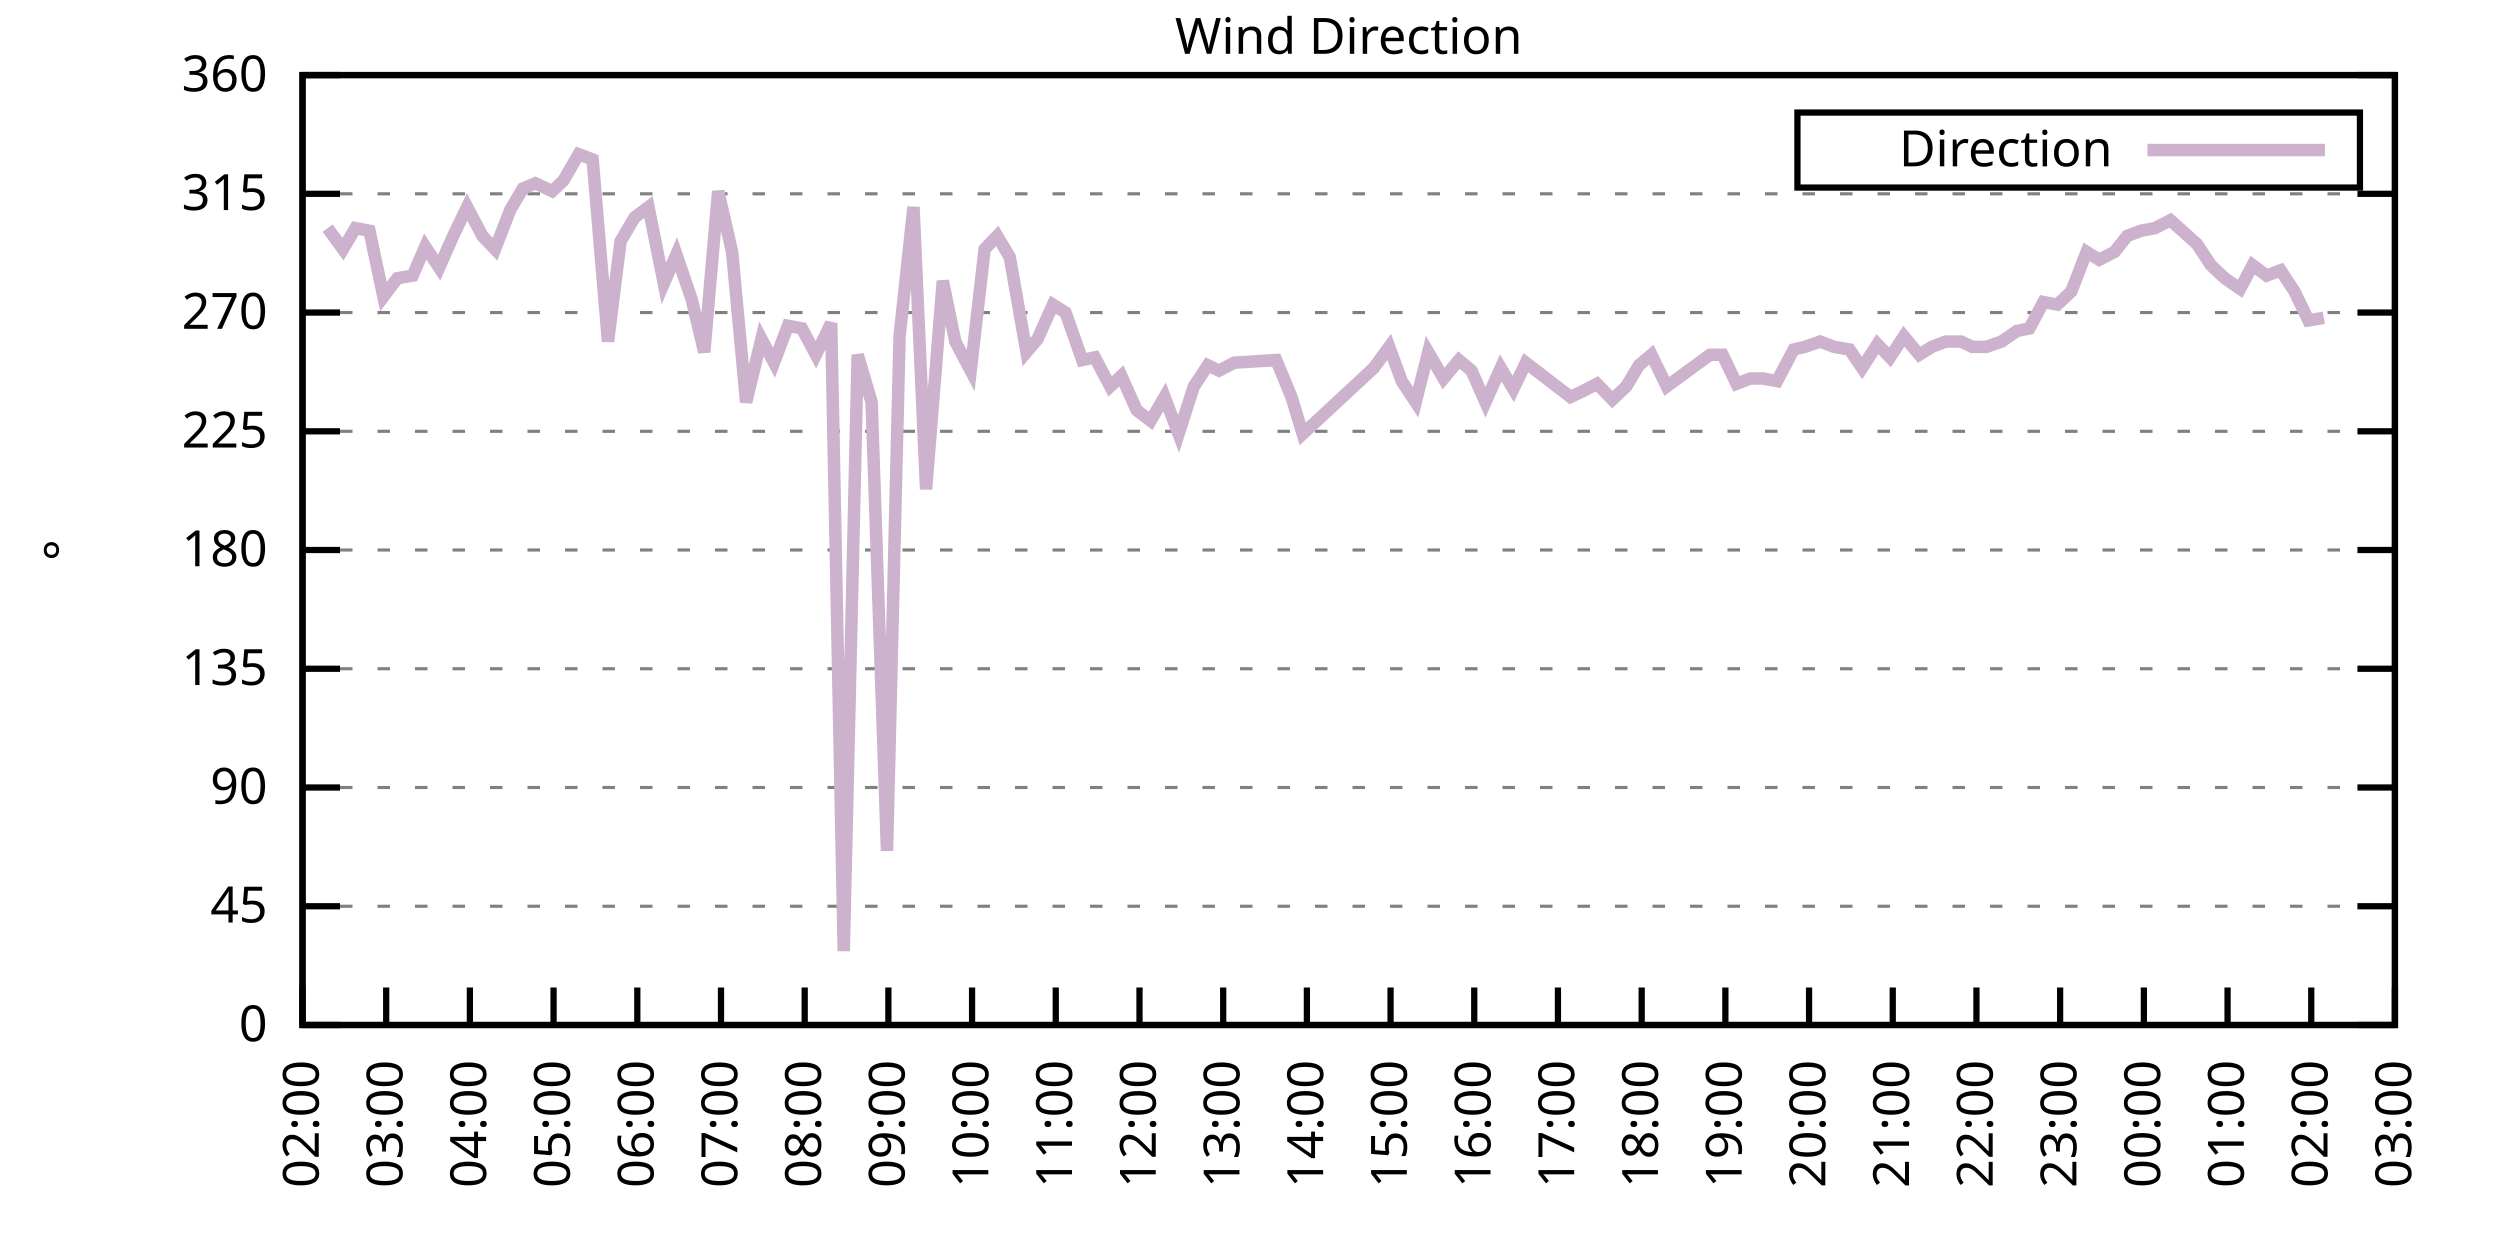
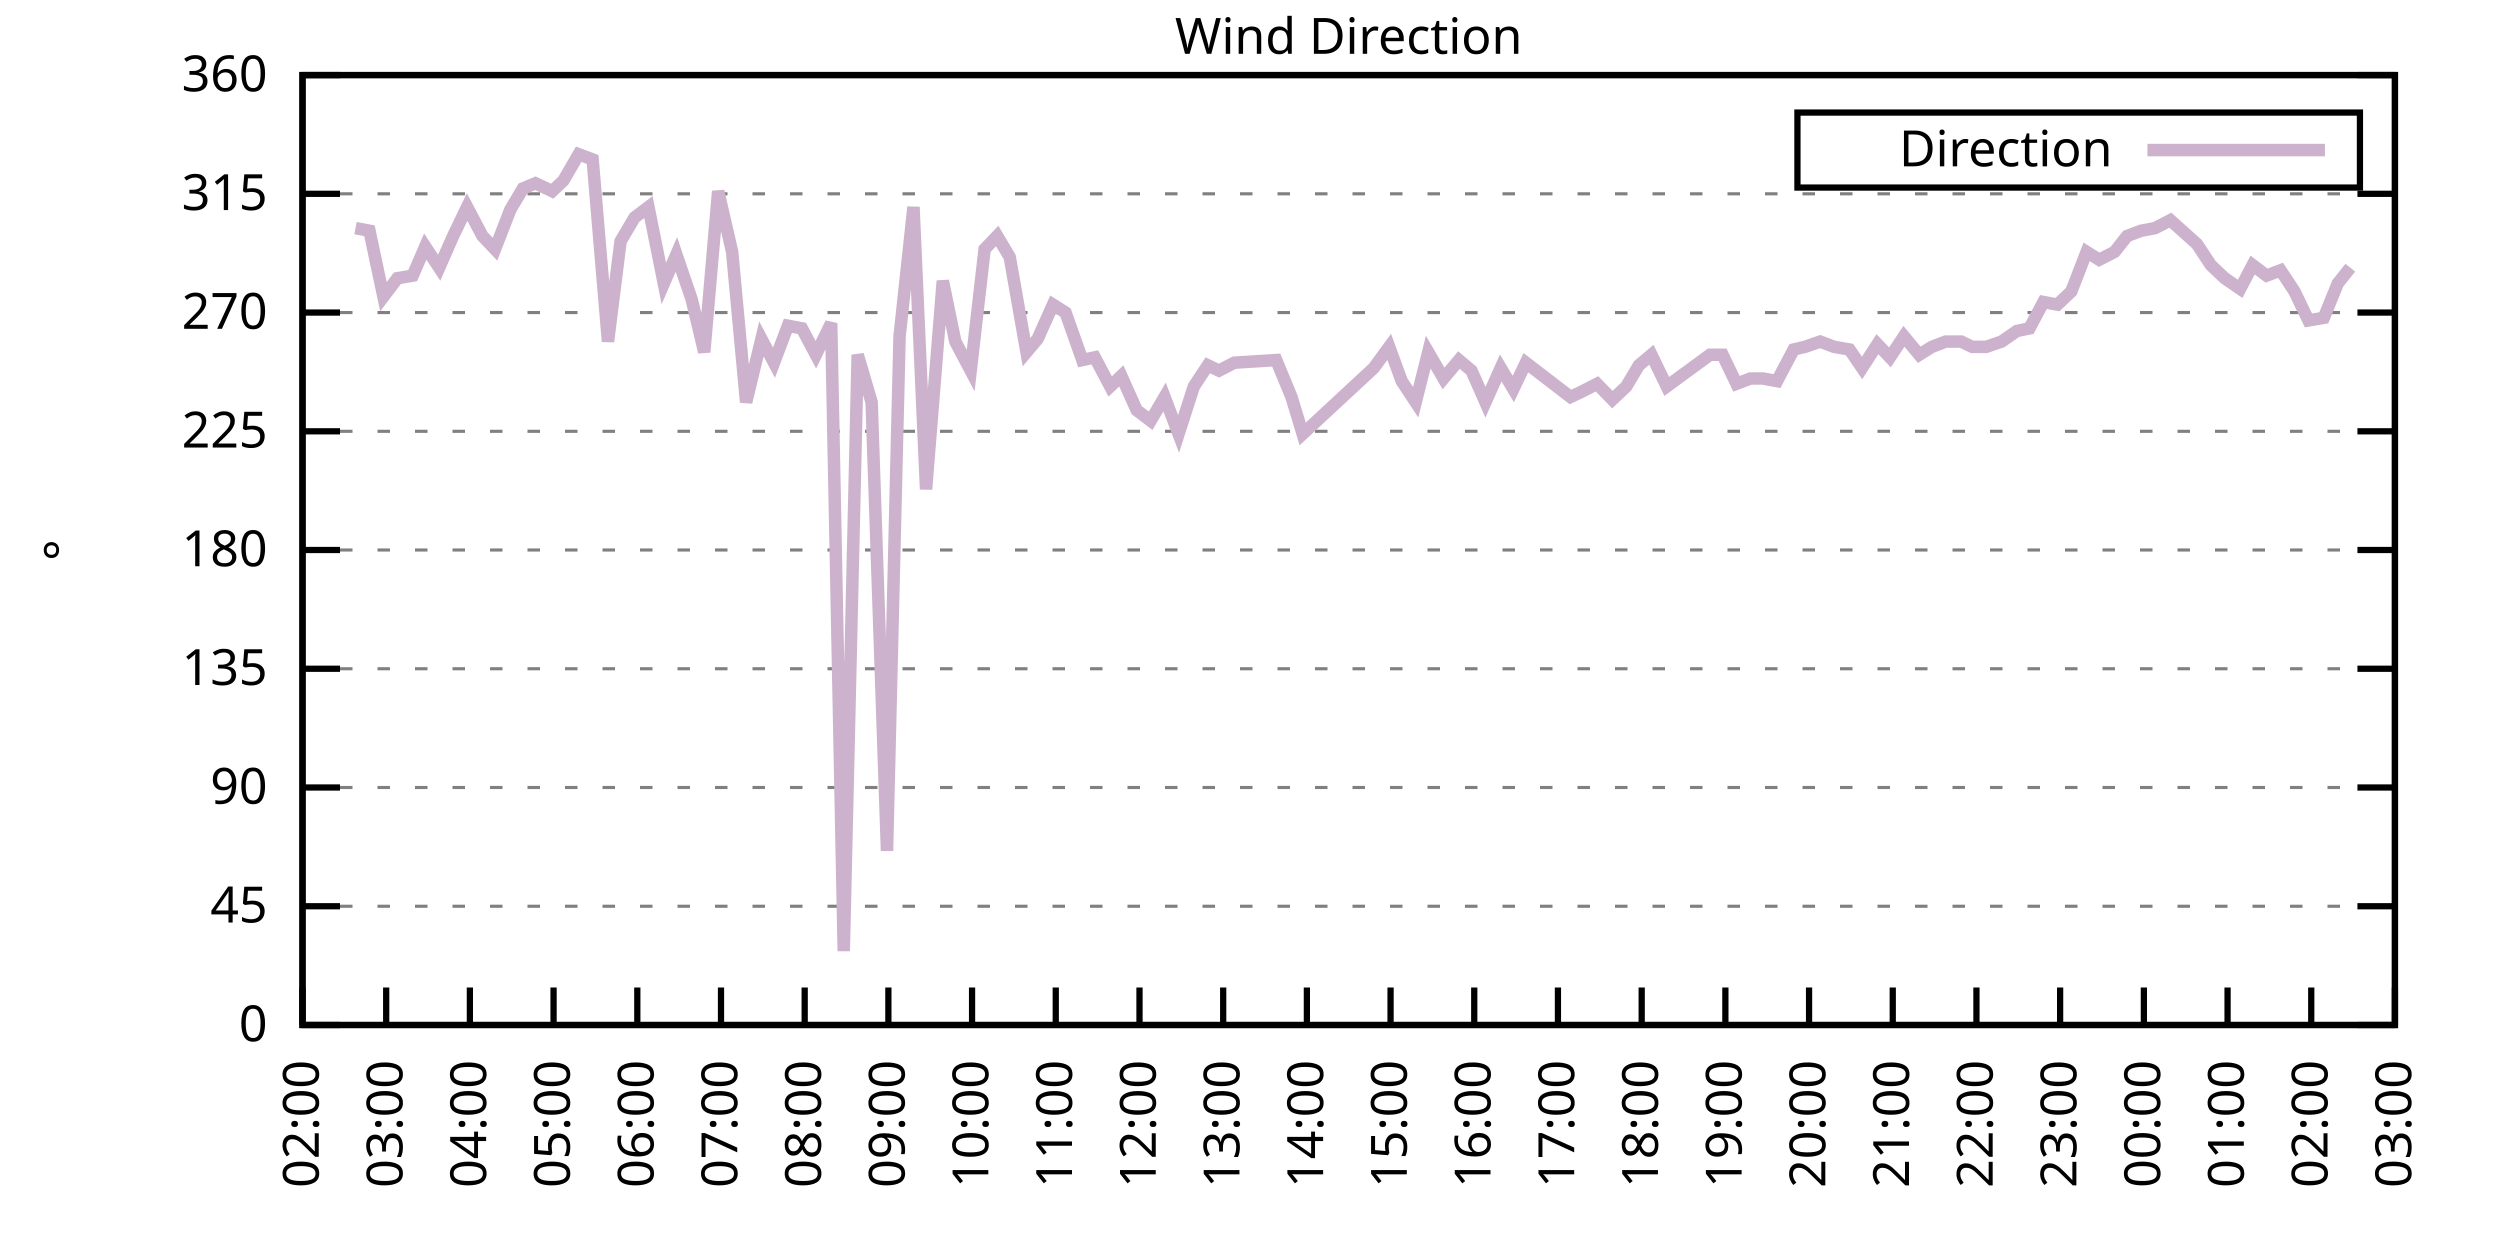
<svg xmlns="http://www.w3.org/2000/svg" xmlns:xlink="http://www.w3.org/1999/xlink" width="400" height="200" viewBox="0 0 400 200">
  <g id="gnuplot_canvas">
    <rect x="0" y="0" width="400" height="200" fill="none" />
    <defs>
      <circle id="gpDot" r="0.5" stroke-width="0.5" stroke="currentColor" />
      <path id="gpPt0" stroke-width="0.333" stroke="currentColor" d="M-1,0 h2 M0,-1 v2" />
      <path id="gpPt1" stroke-width="0.333" stroke="currentColor" d="M-1,-1 L1,1 M1,-1 L-1,1" />
      <path id="gpPt2" stroke-width="0.333" stroke="currentColor" d="M-1,0 L1,0 M0,-1 L0,1 M-1,-1 L1,1 M-1,1 L1,-1" />
      <rect id="gpPt3" stroke-width="0.333" stroke="currentColor" x="-1" y="-1" width="2" height="2" />
      <rect id="gpPt4" stroke-width="0.333" stroke="currentColor" fill="currentColor" x="-1" y="-1" width="2" height="2" />
      <circle id="gpPt5" stroke-width="0.333" stroke="currentColor" cx="0" cy="0" r="1" />
      <use xlink:href="#gpPt5" id="gpPt6" fill="currentColor" stroke="none" />
      <path id="gpPt7" stroke-width="0.333" stroke="currentColor" d="M0,-1.33 L-1.33,0.67 L1.33,0.67 z" />
      <use xlink:href="#gpPt7" id="gpPt8" fill="currentColor" stroke="none" />
      <use xlink:href="#gpPt7" id="gpPt9" stroke="currentColor" transform="rotate(180)" />
      <use xlink:href="#gpPt9" id="gpPt10" fill="currentColor" stroke="none" />
      <use xlink:href="#gpPt3" id="gpPt11" stroke="currentColor" transform="rotate(45)" />
      <use xlink:href="#gpPt11" id="gpPt12" fill="currentColor" stroke="none" />
      <path id="gpPt13" stroke-width="0.333" stroke="currentColor" d="M0,1.330 L1.265,0.411 L0.782,-1.067 L-0.782,-1.076 L-1.265,0.411 z" />
      <use xlink:href="#gpPt13" id="gpPt14" fill="currentColor" stroke="none" />
      <filter id="textbox" filterUnits="objectBoundingBox" x="0" y="0" height="1" width="1">
        <feFlood flood-color="white" flood-opacity="1" result="bgnd" />
        <feComposite in="SourceGraphic" in2="bgnd" operator="atop" />
      </filter>
      <filter id="greybox" filterUnits="objectBoundingBox" x="0" y="0" height="1" width="1">
        <feFlood flood-color="lightgrey" flood-opacity="1" result="grey" />
        <feComposite in="SourceGraphic" in2="grey" operator="atop" />
      </filter>
    </defs>
    <g fill="none" color="white" stroke="currentColor" stroke-width="1.00" stroke-linecap="butt" stroke-linejoin="miter">
</g>
    <g fill="none" color="black" stroke="currentColor" stroke-width="1.00" stroke-linecap="butt" stroke-linejoin="miter">
      <g stroke="none" shape-rendering="crispEdges">
        <polygon fill="rgb(255, 255, 255)" points="48.40,164.00 383.18,164.00 383.18,12.02 48.40,12.02 " />
      </g>
    </g>
    <g fill="none" color="black" stroke="currentColor" stroke-width="1.00" stroke-linecap="butt" stroke-linejoin="miter">
</g>
    <g fill="none" color="black" stroke="black" stroke-width="0.50" stroke-linecap="butt" stroke-linejoin="miter">
</g>
    <g fill="none" color="gray" stroke="currentColor" stroke-width="0.50" stroke-linecap="butt" stroke-linejoin="miter">
      <path stroke="gray" stroke-dasharray="2,4" class="gridline" d="M48.40,164.00 L383.19,164.00  " />
    </g>
    <g fill="none" color="gray" stroke="gray" stroke-width="1.00" stroke-linecap="butt" stroke-linejoin="miter">
</g>
    <g fill="none" color="black" stroke="currentColor" stroke-width="1.00" stroke-linecap="butt" stroke-linejoin="miter">
      <path stroke="black" d="M48.40,164.00 L54.40,164.00 M383.19,164.00 L377.19,164.00  " />
      <g transform="translate(42.80,166.60)" stroke="none" fill="black" font-family="Sans" font-size="8.00" text-anchor="end">
        <text>
          <tspan font-family="Sans"> 0</tspan>
        </text>
      </g>
    </g>
    <g fill="none" color="black" stroke="currentColor" stroke-width="1.00" stroke-linecap="butt" stroke-linejoin="miter">
</g>
    <g fill="none" color="black" stroke="black" stroke-width="0.50" stroke-linecap="butt" stroke-linejoin="miter">
</g>
    <g fill="none" color="gray" stroke="currentColor" stroke-width="0.50" stroke-linecap="butt" stroke-linejoin="miter">
      <path stroke="gray" stroke-dasharray="2,4" class="gridline" d="M48.40,145.00 L383.19,145.00  " />
    </g>
    <g fill="none" color="gray" stroke="gray" stroke-width="1.00" stroke-linecap="butt" stroke-linejoin="miter">
</g>
    <g fill="none" color="black" stroke="currentColor" stroke-width="1.00" stroke-linecap="butt" stroke-linejoin="miter">
      <path stroke="black" d="M48.40,145.00 L54.40,145.00 M383.19,145.00 L377.19,145.00  " />
      <g transform="translate(42.80,147.60)" stroke="none" fill="black" font-family="Sans" font-size="8.00" text-anchor="end">
        <text>
          <tspan font-family="Sans"> 45</tspan>
        </text>
      </g>
    </g>
    <g fill="none" color="black" stroke="currentColor" stroke-width="1.00" stroke-linecap="butt" stroke-linejoin="miter">
</g>
    <g fill="none" color="black" stroke="black" stroke-width="0.50" stroke-linecap="butt" stroke-linejoin="miter">
</g>
    <g fill="none" color="gray" stroke="currentColor" stroke-width="0.50" stroke-linecap="butt" stroke-linejoin="miter">
      <path stroke="gray" stroke-dasharray="2,4" class="gridline" d="M48.40,126.00 L383.19,126.00  " />
    </g>
    <g fill="none" color="gray" stroke="gray" stroke-width="1.00" stroke-linecap="butt" stroke-linejoin="miter">
</g>
    <g fill="none" color="black" stroke="currentColor" stroke-width="1.00" stroke-linecap="butt" stroke-linejoin="miter">
      <path stroke="black" d="M48.40,126.00 L54.40,126.00 M383.19,126.00 L377.19,126.00  " />
      <g transform="translate(42.80,128.60)" stroke="none" fill="black" font-family="Sans" font-size="8.00" text-anchor="end">
        <text>
          <tspan font-family="Sans"> 90</tspan>
        </text>
      </g>
    </g>
    <g fill="none" color="black" stroke="currentColor" stroke-width="1.00" stroke-linecap="butt" stroke-linejoin="miter">
</g>
    <g fill="none" color="black" stroke="black" stroke-width="0.50" stroke-linecap="butt" stroke-linejoin="miter">
</g>
    <g fill="none" color="gray" stroke="currentColor" stroke-width="0.50" stroke-linecap="butt" stroke-linejoin="miter">
      <path stroke="gray" stroke-dasharray="2,4" class="gridline" d="M48.40,107.00 L383.19,107.00  " />
    </g>
    <g fill="none" color="gray" stroke="gray" stroke-width="1.00" stroke-linecap="butt" stroke-linejoin="miter">
</g>
    <g fill="none" color="black" stroke="currentColor" stroke-width="1.00" stroke-linecap="butt" stroke-linejoin="miter">
      <path stroke="black" d="M48.40,107.00 L54.40,107.00 M383.19,107.00 L377.19,107.00  " />
      <g transform="translate(42.80,109.60)" stroke="none" fill="black" font-family="Sans" font-size="8.00" text-anchor="end">
        <text>
          <tspan font-family="Sans"> 135</tspan>
        </text>
      </g>
    </g>
    <g fill="none" color="black" stroke="currentColor" stroke-width="1.00" stroke-linecap="butt" stroke-linejoin="miter">
</g>
    <g fill="none" color="black" stroke="black" stroke-width="0.50" stroke-linecap="butt" stroke-linejoin="miter">
</g>
    <g fill="none" color="gray" stroke="currentColor" stroke-width="0.50" stroke-linecap="butt" stroke-linejoin="miter">
      <path stroke="gray" stroke-dasharray="2,4" class="gridline" d="M48.40,88.00 L383.19,88.00  " />
    </g>
    <g fill="none" color="gray" stroke="gray" stroke-width="1.00" stroke-linecap="butt" stroke-linejoin="miter">
</g>
    <g fill="none" color="black" stroke="currentColor" stroke-width="1.00" stroke-linecap="butt" stroke-linejoin="miter">
      <path stroke="black" d="M48.40,88.00 L54.40,88.00 M383.19,88.00 L377.19,88.00  " />
      <g transform="translate(42.80,90.60)" stroke="none" fill="black" font-family="Sans" font-size="8.00" text-anchor="end">
        <text>
          <tspan font-family="Sans"> 180</tspan>
        </text>
      </g>
    </g>
    <g fill="none" color="black" stroke="currentColor" stroke-width="1.00" stroke-linecap="butt" stroke-linejoin="miter">
</g>
    <g fill="none" color="black" stroke="black" stroke-width="0.50" stroke-linecap="butt" stroke-linejoin="miter">
</g>
    <g fill="none" color="gray" stroke="currentColor" stroke-width="0.50" stroke-linecap="butt" stroke-linejoin="miter">
      <path stroke="gray" stroke-dasharray="2,4" class="gridline" d="M48.40,69.01 L383.19,69.01  " />
    </g>
    <g fill="none" color="gray" stroke="gray" stroke-width="1.00" stroke-linecap="butt" stroke-linejoin="miter">
</g>
    <g fill="none" color="black" stroke="currentColor" stroke-width="1.00" stroke-linecap="butt" stroke-linejoin="miter">
      <path stroke="black" d="M48.40,69.01 L54.40,69.01 M383.19,69.01 L377.19,69.01  " />
      <g transform="translate(42.80,71.61)" stroke="none" fill="black" font-family="Sans" font-size="8.00" text-anchor="end">
        <text>
          <tspan font-family="Sans"> 225</tspan>
        </text>
      </g>
    </g>
    <g fill="none" color="black" stroke="currentColor" stroke-width="1.00" stroke-linecap="butt" stroke-linejoin="miter">
</g>
    <g fill="none" color="black" stroke="black" stroke-width="0.50" stroke-linecap="butt" stroke-linejoin="miter">
</g>
    <g fill="none" color="gray" stroke="currentColor" stroke-width="0.50" stroke-linecap="butt" stroke-linejoin="miter">
      <path stroke="gray" stroke-dasharray="2,4" class="gridline" d="M48.40,50.01 L383.19,50.01  " />
    </g>
    <g fill="none" color="gray" stroke="gray" stroke-width="1.00" stroke-linecap="butt" stroke-linejoin="miter">
</g>
    <g fill="none" color="black" stroke="currentColor" stroke-width="1.00" stroke-linecap="butt" stroke-linejoin="miter">
      <path stroke="black" d="M48.40,50.01 L54.40,50.01 M383.19,50.01 L377.19,50.01  " />
      <g transform="translate(42.80,52.61)" stroke="none" fill="black" font-family="Sans" font-size="8.00" text-anchor="end">
        <text>
          <tspan font-family="Sans"> 270</tspan>
        </text>
      </g>
    </g>
    <g fill="none" color="black" stroke="currentColor" stroke-width="1.00" stroke-linecap="butt" stroke-linejoin="miter">
</g>
    <g fill="none" color="black" stroke="black" stroke-width="0.50" stroke-linecap="butt" stroke-linejoin="miter">
</g>
    <g fill="none" color="gray" stroke="currentColor" stroke-width="0.50" stroke-linecap="butt" stroke-linejoin="miter">
      <path stroke="gray" stroke-dasharray="2,4" class="gridline" d="M48.40,31.01 L383.19,31.01  " />
    </g>
    <g fill="none" color="gray" stroke="gray" stroke-width="1.00" stroke-linecap="butt" stroke-linejoin="miter">
</g>
    <g fill="none" color="black" stroke="currentColor" stroke-width="1.00" stroke-linecap="butt" stroke-linejoin="miter">
      <path stroke="black" d="M48.40,31.01 L54.40,31.01 M383.19,31.01 L377.19,31.01  " />
      <g transform="translate(42.80,33.61)" stroke="none" fill="black" font-family="Sans" font-size="8.00" text-anchor="end">
        <text>
          <tspan font-family="Sans"> 315</tspan>
        </text>
      </g>
    </g>
    <g fill="none" color="black" stroke="currentColor" stroke-width="1.00" stroke-linecap="butt" stroke-linejoin="miter">
</g>
    <g fill="none" color="black" stroke="black" stroke-width="0.50" stroke-linecap="butt" stroke-linejoin="miter">
</g>
    <g fill="none" color="gray" stroke="currentColor" stroke-width="0.50" stroke-linecap="butt" stroke-linejoin="miter">
      <path stroke="gray" stroke-dasharray="2,4" class="gridline" d="M48.40,12.01 L383.19,12.01  " />
    </g>
    <g fill="none" color="gray" stroke="gray" stroke-width="1.00" stroke-linecap="butt" stroke-linejoin="miter">
</g>
    <g fill="none" color="black" stroke="currentColor" stroke-width="1.00" stroke-linecap="butt" stroke-linejoin="miter">
      <path stroke="black" d="M48.40,12.01 L54.40,12.01 M383.19,12.01 L377.19,12.01  " />
      <g transform="translate(42.80,14.61)" stroke="none" fill="black" font-family="Sans" font-size="8.00" text-anchor="end">
        <text>
          <tspan font-family="Sans"> 360</tspan>
        </text>
      </g>
    </g>
    <g fill="none" color="black" stroke="currentColor" stroke-width="1.00" stroke-linecap="butt" stroke-linejoin="miter">
      <path stroke="black" d="M48.40,164.00 L48.40,158.00  " />
      <g transform="translate(51.00,169.60) rotate(270.00)" stroke="none" fill="black" font-family="Sans" font-size="8.00" text-anchor="end">
        <text>
          <tspan font-family="Sans">02:00</tspan>
        </text>
      </g>
    </g>
    <g fill="none" color="black" stroke="currentColor" stroke-width="1.00" stroke-linecap="butt" stroke-linejoin="miter">
      <path stroke="black" d="M61.79,164.00 L61.79,158.00  " />
      <g transform="translate(64.39,169.60) rotate(270.00)" stroke="none" fill="black" font-family="Sans" font-size="8.00" text-anchor="end">
        <text>
          <tspan font-family="Sans">03:00</tspan>
        </text>
      </g>
    </g>
    <g fill="none" color="black" stroke="currentColor" stroke-width="1.00" stroke-linecap="butt" stroke-linejoin="miter">
      <path stroke="black" d="M75.18,164.00 L75.18,158.00  " />
      <g transform="translate(77.78,169.60) rotate(270.00)" stroke="none" fill="black" font-family="Sans" font-size="8.00" text-anchor="end">
        <text>
          <tspan font-family="Sans">04:00</tspan>
        </text>
      </g>
    </g>
    <g fill="none" color="black" stroke="currentColor" stroke-width="1.00" stroke-linecap="butt" stroke-linejoin="miter">
      <path stroke="black" d="M88.57,164.00 L88.57,158.00  " />
      <g transform="translate(91.17,169.60) rotate(270.00)" stroke="none" fill="black" font-family="Sans" font-size="8.00" text-anchor="end">
        <text>
          <tspan font-family="Sans">05:00</tspan>
        </text>
      </g>
    </g>
    <g fill="none" color="black" stroke="currentColor" stroke-width="1.00" stroke-linecap="butt" stroke-linejoin="miter">
      <path stroke="black" d="M101.97,164.00 L101.97,158.00  " />
      <g transform="translate(104.57,169.60) rotate(270.00)" stroke="none" fill="black" font-family="Sans" font-size="8.00" text-anchor="end">
        <text>
          <tspan font-family="Sans">06:00</tspan>
        </text>
      </g>
    </g>
    <g fill="none" color="black" stroke="currentColor" stroke-width="1.00" stroke-linecap="butt" stroke-linejoin="miter">
      <path stroke="black" d="M115.36,164.00 L115.36,158.00  " />
      <g transform="translate(117.96,169.60) rotate(270.00)" stroke="none" fill="black" font-family="Sans" font-size="8.00" text-anchor="end">
        <text>
          <tspan font-family="Sans">07:00</tspan>
        </text>
      </g>
    </g>
    <g fill="none" color="black" stroke="currentColor" stroke-width="1.00" stroke-linecap="butt" stroke-linejoin="miter">
      <path stroke="black" d="M128.75,164.00 L128.75,158.00  " />
      <g transform="translate(131.35,169.60) rotate(270.00)" stroke="none" fill="black" font-family="Sans" font-size="8.00" text-anchor="end">
        <text>
          <tspan font-family="Sans">08:00</tspan>
        </text>
      </g>
    </g>
    <g fill="none" color="black" stroke="currentColor" stroke-width="1.00" stroke-linecap="butt" stroke-linejoin="miter">
      <path stroke="black" d="M142.14,164.00 L142.14,158.00  " />
      <g transform="translate(144.74,169.60) rotate(270.00)" stroke="none" fill="black" font-family="Sans" font-size="8.00" text-anchor="end">
        <text>
          <tspan font-family="Sans">09:00</tspan>
        </text>
      </g>
    </g>
    <g fill="none" color="black" stroke="currentColor" stroke-width="1.00" stroke-linecap="butt" stroke-linejoin="miter">
      <path stroke="black" d="M155.53,164.00 L155.53,158.00  " />
      <g transform="translate(158.13,169.60) rotate(270.00)" stroke="none" fill="black" font-family="Sans" font-size="8.00" text-anchor="end">
        <text>
          <tspan font-family="Sans">10:00</tspan>
        </text>
      </g>
    </g>
    <g fill="none" color="black" stroke="currentColor" stroke-width="1.00" stroke-linecap="butt" stroke-linejoin="miter">
      <path stroke="black" d="M168.92,164.00 L168.92,158.00  " />
      <g transform="translate(171.52,169.60) rotate(270.00)" stroke="none" fill="black" font-family="Sans" font-size="8.00" text-anchor="end">
        <text>
          <tspan font-family="Sans">11:00</tspan>
        </text>
      </g>
    </g>
    <g fill="none" color="black" stroke="currentColor" stroke-width="1.00" stroke-linecap="butt" stroke-linejoin="miter">
      <path stroke="black" d="M182.32,164.00 L182.32,158.00  " />
      <g transform="translate(184.92,169.60) rotate(270.00)" stroke="none" fill="black" font-family="Sans" font-size="8.00" text-anchor="end">
        <text>
          <tspan font-family="Sans">12:00</tspan>
        </text>
      </g>
    </g>
    <g fill="none" color="black" stroke="currentColor" stroke-width="1.00" stroke-linecap="butt" stroke-linejoin="miter">
      <path stroke="black" d="M195.71,164.00 L195.71,158.00  " />
      <g transform="translate(198.31,169.60) rotate(270.00)" stroke="none" fill="black" font-family="Sans" font-size="8.00" text-anchor="end">
        <text>
          <tspan font-family="Sans">13:00</tspan>
        </text>
      </g>
    </g>
    <g fill="none" color="black" stroke="currentColor" stroke-width="1.00" stroke-linecap="butt" stroke-linejoin="miter">
      <path stroke="black" d="M209.10,164.00 L209.10,158.00  " />
      <g transform="translate(211.70,169.60) rotate(270.00)" stroke="none" fill="black" font-family="Sans" font-size="8.00" text-anchor="end">
        <text>
          <tspan font-family="Sans">14:00</tspan>
        </text>
      </g>
    </g>
    <g fill="none" color="black" stroke="currentColor" stroke-width="1.00" stroke-linecap="butt" stroke-linejoin="miter">
      <path stroke="black" d="M222.49,164.00 L222.49,158.00  " />
      <g transform="translate(225.09,169.60) rotate(270.00)" stroke="none" fill="black" font-family="Sans" font-size="8.00" text-anchor="end">
        <text>
          <tspan font-family="Sans">15:00</tspan>
        </text>
      </g>
    </g>
    <g fill="none" color="black" stroke="currentColor" stroke-width="1.00" stroke-linecap="butt" stroke-linejoin="miter">
      <path stroke="black" d="M235.88,164.00 L235.88,158.00  " />
      <g transform="translate(238.48,169.60) rotate(270.00)" stroke="none" fill="black" font-family="Sans" font-size="8.00" text-anchor="end">
        <text>
          <tspan font-family="Sans">16:00</tspan>
        </text>
      </g>
    </g>
    <g fill="none" color="black" stroke="currentColor" stroke-width="1.00" stroke-linecap="butt" stroke-linejoin="miter">
      <path stroke="black" d="M249.27,164.00 L249.27,158.00  " />
      <g transform="translate(251.87,169.60) rotate(270.00)" stroke="none" fill="black" font-family="Sans" font-size="8.00" text-anchor="end">
        <text>
          <tspan font-family="Sans">17:00</tspan>
        </text>
      </g>
    </g>
    <g fill="none" color="black" stroke="currentColor" stroke-width="1.00" stroke-linecap="butt" stroke-linejoin="miter">
      <path stroke="black" d="M262.67,164.00 L262.67,158.00  " />
      <g transform="translate(265.27,169.60) rotate(270.00)" stroke="none" fill="black" font-family="Sans" font-size="8.00" text-anchor="end">
        <text>
          <tspan font-family="Sans">18:00</tspan>
        </text>
      </g>
    </g>
    <g fill="none" color="black" stroke="currentColor" stroke-width="1.00" stroke-linecap="butt" stroke-linejoin="miter">
      <path stroke="black" d="M276.06,164.00 L276.06,158.00  " />
      <g transform="translate(278.66,169.60) rotate(270.00)" stroke="none" fill="black" font-family="Sans" font-size="8.00" text-anchor="end">
        <text>
          <tspan font-family="Sans">19:00</tspan>
        </text>
      </g>
    </g>
    <g fill="none" color="black" stroke="currentColor" stroke-width="1.00" stroke-linecap="butt" stroke-linejoin="miter">
      <path stroke="black" d="M289.45,164.00 L289.45,158.00  " />
      <g transform="translate(292.05,169.60) rotate(270.00)" stroke="none" fill="black" font-family="Sans" font-size="8.00" text-anchor="end">
        <text>
          <tspan font-family="Sans">20:00</tspan>
        </text>
      </g>
    </g>
    <g fill="none" color="black" stroke="currentColor" stroke-width="1.00" stroke-linecap="butt" stroke-linejoin="miter">
      <path stroke="black" d="M302.84,164.00 L302.84,158.00  " />
      <g transform="translate(305.44,169.60) rotate(270.00)" stroke="none" fill="black" font-family="Sans" font-size="8.00" text-anchor="end">
        <text>
          <tspan font-family="Sans">21:00</tspan>
        </text>
      </g>
    </g>
    <g fill="none" color="black" stroke="currentColor" stroke-width="1.00" stroke-linecap="butt" stroke-linejoin="miter">
      <path stroke="black" d="M316.23,164.00 L316.23,158.00  " />
      <g transform="translate(318.83,169.60) rotate(270.00)" stroke="none" fill="black" font-family="Sans" font-size="8.00" text-anchor="end">
        <text>
          <tspan font-family="Sans">22:00</tspan>
        </text>
      </g>
    </g>
    <g fill="none" color="black" stroke="currentColor" stroke-width="1.00" stroke-linecap="butt" stroke-linejoin="miter">
      <path stroke="black" d="M329.62,164.00 L329.62,158.00  " />
      <g transform="translate(332.22,169.60) rotate(270.00)" stroke="none" fill="black" font-family="Sans" font-size="8.00" text-anchor="end">
        <text>
          <tspan font-family="Sans">23:00</tspan>
        </text>
      </g>
    </g>
    <g fill="none" color="black" stroke="currentColor" stroke-width="1.00" stroke-linecap="butt" stroke-linejoin="miter">
      <path stroke="black" d="M343.02,164.00 L343.02,158.00  " />
      <g transform="translate(345.62,169.60) rotate(270.00)" stroke="none" fill="black" font-family="Sans" font-size="8.00" text-anchor="end">
        <text>
          <tspan font-family="Sans">00:00</tspan>
        </text>
      </g>
    </g>
    <g fill="none" color="black" stroke="currentColor" stroke-width="1.00" stroke-linecap="butt" stroke-linejoin="miter">
      <path stroke="black" d="M356.41,164.00 L356.41,158.00  " />
      <g transform="translate(359.01,169.60) rotate(270.00)" stroke="none" fill="black" font-family="Sans" font-size="8.00" text-anchor="end">
        <text>
          <tspan font-family="Sans">01:00</tspan>
        </text>
      </g>
    </g>
    <g fill="none" color="black" stroke="currentColor" stroke-width="1.00" stroke-linecap="butt" stroke-linejoin="miter">
      <path stroke="black" d="M369.80,164.00 L369.80,158.00  " />
      <g transform="translate(372.40,169.60) rotate(270.00)" stroke="none" fill="black" font-family="Sans" font-size="8.00" text-anchor="end">
        <text>
          <tspan font-family="Sans">02:00</tspan>
        </text>
      </g>
    </g>
    <g fill="none" color="black" stroke="currentColor" stroke-width="1.00" stroke-linecap="butt" stroke-linejoin="miter">
      <path stroke="black" d="M383.19,164.00 L383.19,158.00  " />
      <g transform="translate(385.79,169.60) rotate(270.00)" stroke="none" fill="black" font-family="Sans" font-size="8.00" text-anchor="end">
        <text>
          <tspan font-family="Sans">03:00</tspan>
        </text>
      </g>
    </g>
    <g fill="none" color="black" stroke="currentColor" stroke-width="1.00" stroke-linecap="butt" stroke-linejoin="miter">
</g>
    <g fill="none" color="black" stroke="currentColor" stroke-width="1.00" stroke-linecap="butt" stroke-linejoin="miter">
      <path stroke="black" d="M48.40,12.01 L48.40,164.00 L383.19,164.00 L383.19,12.01 L48.40,12.01 Z  " />
    </g>
    <g fill="none" color="black" stroke="currentColor" stroke-width="1.00" stroke-linecap="butt" stroke-linejoin="miter">
</g>
    <g fill="none" color="black" stroke="currentColor" stroke-width="1.00" stroke-linecap="butt" stroke-linejoin="miter">
      <path stroke="black" d="M287.59,30.01 L287.59,18.01 L377.59,18.01 L377.59,30.01 L287.59,30.01 Z  " />
    </g>
    <g id="Wind_direction_plot_1">
      <g fill="none" color="white" stroke="black" stroke-width="2.00" stroke-linecap="butt" stroke-linejoin="miter">
</g>
      <g fill="none" color="black" stroke="currentColor" stroke-width="2.00" stroke-linecap="butt" stroke-linejoin="miter">
        <g transform="translate(337.99,26.61)" stroke="none" fill="black" font-family="Sans" font-size="8.00" text-anchor="end">
          <text>
            <tspan font-family="Sans">Direction</tspan>
          </text>
        </g>
      </g>
      <g fill="none" color="black" stroke="currentColor" stroke-width="2.00" stroke-linecap="butt" stroke-linejoin="miter">
-         <path stroke="rgb(204, 178, 204)" d="M343.59,24.01 L371.99,24.01 M52.42,36.50 L54.87,39.87 L56.88,36.50 L59.11,36.92 L61.35,47.47 L63.58,44.52   L66.03,44.10 L68.04,39.45 L70.27,42.83 L72.50,37.76 L74.74,33.12 L77.19,37.76 L79.20,39.87 L81.66,33.54   L83.66,30.16 L85.67,29.32 L88.35,30.59 L90.14,28.90 L92.59,24.68 L94.82,25.52 L97.28,54.65 L99.29,38.61   L101.52,34.81 L103.75,33.12 L106.21,45.36 L108.22,40.72 L110.67,47.90 L112.68,56.34 L114.91,30.59 L117.14,40.30   L119.38,64.36 L121.83,54.23 L123.84,58.03 L126.07,52.12 L128.30,52.54 L130.54,56.76 L132.99,51.70 L135.00,152.18   L137.23,56.76 L139.46,64.36 L141.92,136.14 L143.93,53.81 L146.16,33.12 L148.17,78.29 L150.85,44.94 L152.85,54.65   L155.31,59.30 L157.54,39.87 L159.55,37.76 L161.56,41.14 L164.24,56.34 L166.02,54.23 L168.48,48.74 L170.49,50.01   L173.17,57.61 L175.17,57.18 L177.63,61.83 L179.41,60.14 L181.87,65.63 L184.10,67.32 L186.33,63.52 L188.57,69.43   L191.02,61.83 L193.25,58.45 L195.04,59.30 L197.49,58.03 L204.19,57.61 L206.64,63.52 L208.43,69.43 L219.81,58.87   L222.27,55.50 L224.28,60.98 L226.51,64.36 L228.52,56.34 L230.97,60.56 L233.43,57.61 L235.44,59.30 L237.67,64.36   L240.12,58.87 L242.13,62.25 L244.14,58.03 L251.28,63.52 L253.07,62.67 L255.52,61.41 L257.98,63.94 L260.21,61.83   L262.22,58.45 L264.23,56.76 L266.68,61.83 L273.60,56.76 L275.61,56.76 L277.84,61.41 L280.07,60.56 L282.08,60.56   L284.32,60.98 L286.99,55.92 L288.78,55.50 L291.23,54.65 L293.47,55.50 L295.92,55.92 L297.93,58.87 L300.39,55.07   L302.39,57.18 L304.63,53.81 L307.08,56.76 L309.09,55.50 L311.32,54.65 L313.78,54.65 L315.56,55.50 L317.79,55.50   L320.25,54.65 L322.70,52.96 L324.71,52.54 L326.95,48.32 L329.18,48.74 L331.41,46.63 L333.86,40.30 L335.87,41.56   L338.33,40.30 L340.34,37.76 L342.57,36.92 L344.80,36.50 L347.26,35.23 L351.50,39.03 L353.73,42.41 L355.96,44.52   L358.42,46.21 L360.42,42.41 L362.66,44.10 L364.89,43.25 L367.12,46.63 L369.35,51.27 L371.81,50.85  " />
+         <path stroke="rgb(204, 178, 204)" d="M343.59,24.01 L371.99,24.01 M56.88,36.50 L59.11,36.92 L61.35,47.47 L63.58,44.52 L66.03,44.10 L68.04,39.45   L70.27,42.83 L72.50,37.76 L74.74,33.12 L77.19,37.76 L79.20,39.87 L81.66,33.54 L83.66,30.16 L85.67,29.32   L88.35,30.59 L90.14,28.90 L92.59,24.68 L94.82,25.52 L97.28,54.65 L99.29,38.61 L101.52,34.81 L103.75,33.12   L106.21,45.36 L108.22,40.72 L110.67,47.90 L112.68,56.34 L114.91,30.59 L117.14,40.30 L119.38,64.36 L121.83,54.23   L123.84,58.03 L126.07,52.12 L128.30,52.54 L130.54,56.76 L132.99,51.70 L135.00,152.18 L137.23,56.76 L139.46,64.36   L141.92,136.14 L143.93,53.81 L146.16,33.12 L148.17,78.29 L150.85,44.94 L152.85,54.65 L155.31,59.30 L157.54,39.87   L159.55,37.76 L161.56,41.14 L164.24,56.34 L166.02,54.23 L168.48,48.74 L170.49,50.01 L173.17,57.61 L175.17,57.18   L177.63,61.83 L179.41,60.14 L181.87,65.63 L184.10,67.32 L186.33,63.52 L188.57,69.43 L191.02,61.83 L193.25,58.45   L195.04,59.30 L197.49,58.03 L204.19,57.61 L206.64,63.52 L208.43,69.43 L219.81,58.87 L222.27,55.50 L224.28,60.98   L226.51,64.36 L228.52,56.34 L230.97,60.56 L233.43,57.61 L235.44,59.30 L237.67,64.36 L240.12,58.87 L242.13,62.25   L244.14,58.03 L251.28,63.52 L253.07,62.67 L255.52,61.41 L257.98,63.94 L260.21,61.83 L262.22,58.45 L264.23,56.76   L266.68,61.83 L273.60,56.76 L275.61,56.76 L277.84,61.41 L280.07,60.56 L282.08,60.56 L284.32,60.98 L286.99,55.92   L288.78,55.50 L291.23,54.65 L293.47,55.50 L295.92,55.92 L297.93,58.87 L300.39,55.07 L302.39,57.18 L304.63,53.81   L307.08,56.76 L309.09,55.50 L311.32,54.65 L313.78,54.65 L315.56,55.50 L317.79,55.50 L320.25,54.65 L322.70,52.96   L324.71,52.54 L326.95,48.32 L329.18,48.74 L331.41,46.63 L333.86,40.30 L335.87,41.56 L338.33,40.30 L340.34,37.76   L342.57,36.92 L344.80,36.50 L347.26,35.23 L351.50,39.03 L353.73,42.41 L355.96,44.52 L358.42,46.21 L360.42,42.41   L362.66,44.10 L364.89,43.25 L367.12,46.63 L369.35,51.27 L371.81,50.85 L374.04,45.36 L376.05,42.83  " />
      </g>
    </g>
    <g fill="none" color="black" stroke="currentColor" stroke-width="2.00" stroke-linecap="butt" stroke-linejoin="miter">
</g>
    <g fill="none" color="black" stroke="black" stroke-width="1.00" stroke-linecap="butt" stroke-linejoin="miter">
</g>
    <g fill="none" color="black" stroke="currentColor" stroke-width="1.00" stroke-linecap="butt" stroke-linejoin="miter">
      <path stroke="black" d="M48.40,12.01 L48.40,164.00 L383.19,164.00 L383.19,12.01 L48.40,12.01 Z  " />
      <g transform="translate(12.80,88.01) rotate(270.00)" stroke="none" fill="black" font-family="Sans" font-size="8.00" text-anchor="middle">
        <text>
          <tspan font-family="Sans">°</tspan>
        </text>
      </g>
    </g>
    <g fill="none" color="black" stroke="currentColor" stroke-width="1.00" stroke-linecap="butt" stroke-linejoin="miter">
</g>
    <g fill="none" color="black" stroke="currentColor" stroke-width="1.00" stroke-linecap="butt" stroke-linejoin="miter">
      <g transform="translate(215.79,8.61)" stroke="none" fill="black" font-family="Sans" font-size="8.00" text-anchor="middle">
        <text>
          <tspan font-family="Sans">Wind Direction</tspan>
        </text>
      </g>
    </g>
    <g fill="none" color="black" stroke="currentColor" stroke-width="1.00" stroke-linecap="butt" stroke-linejoin="miter">
</g>
  </g>
</svg>
